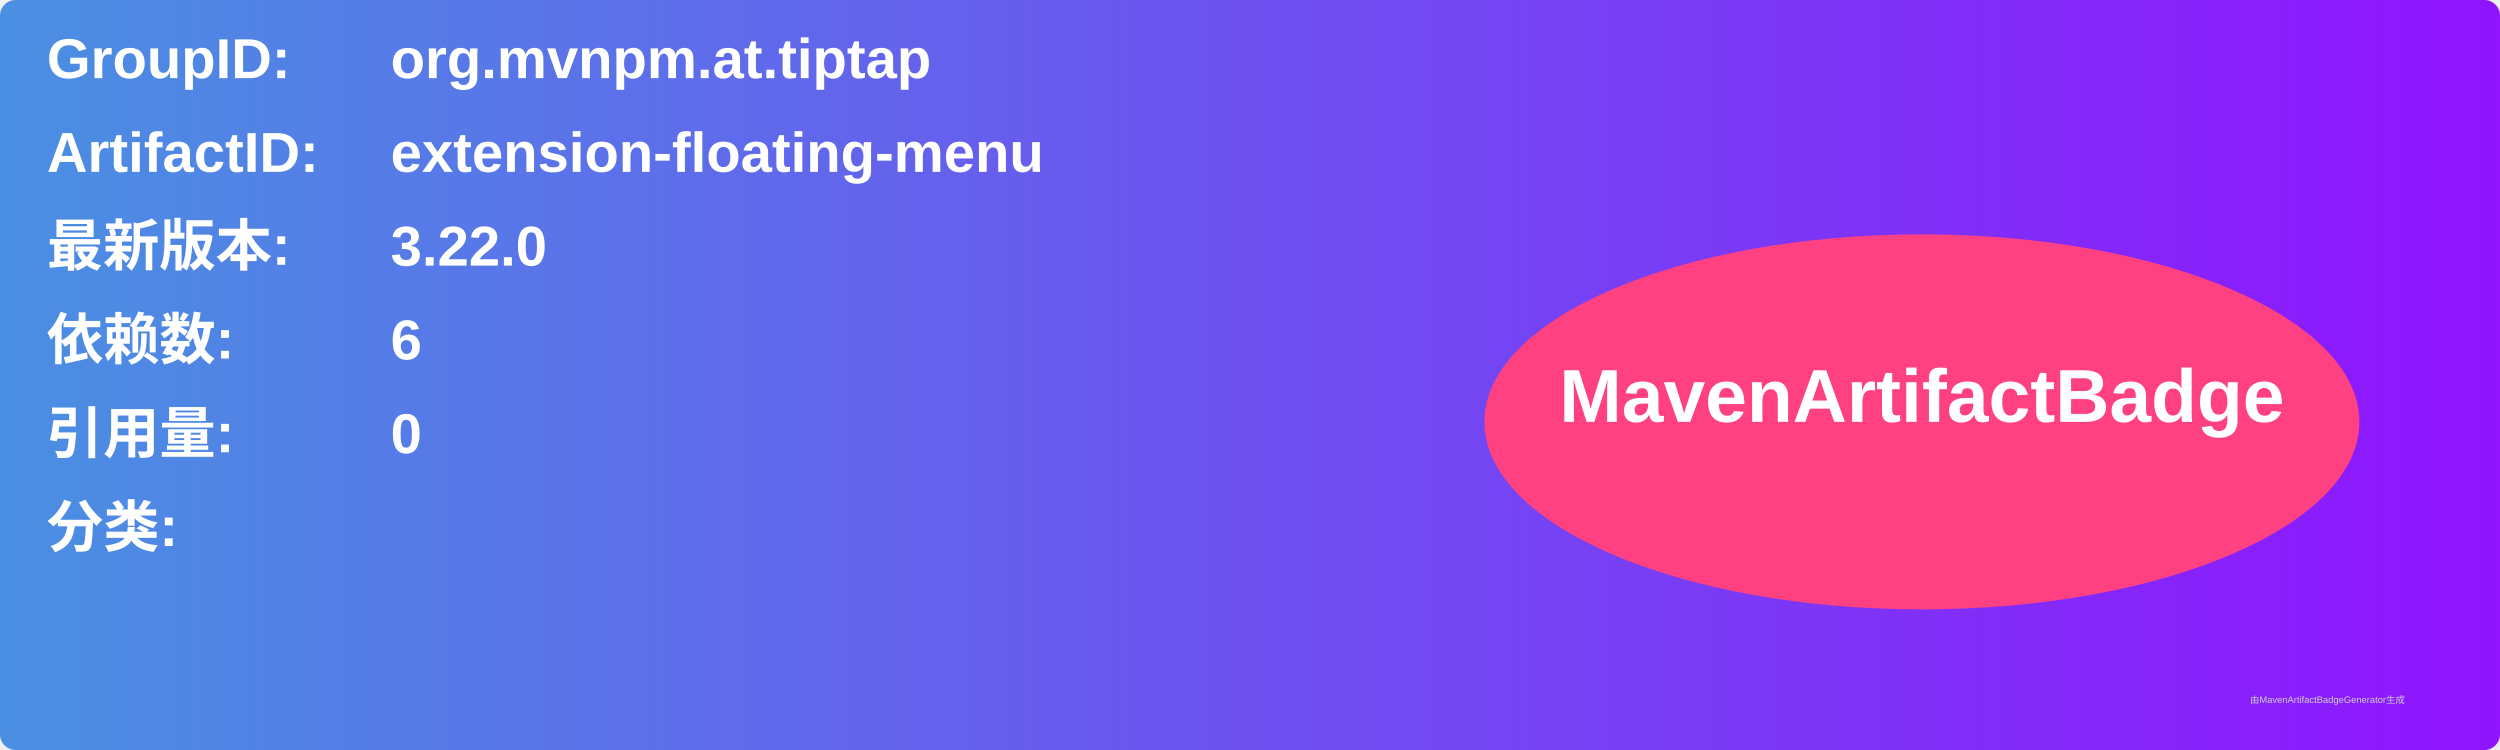
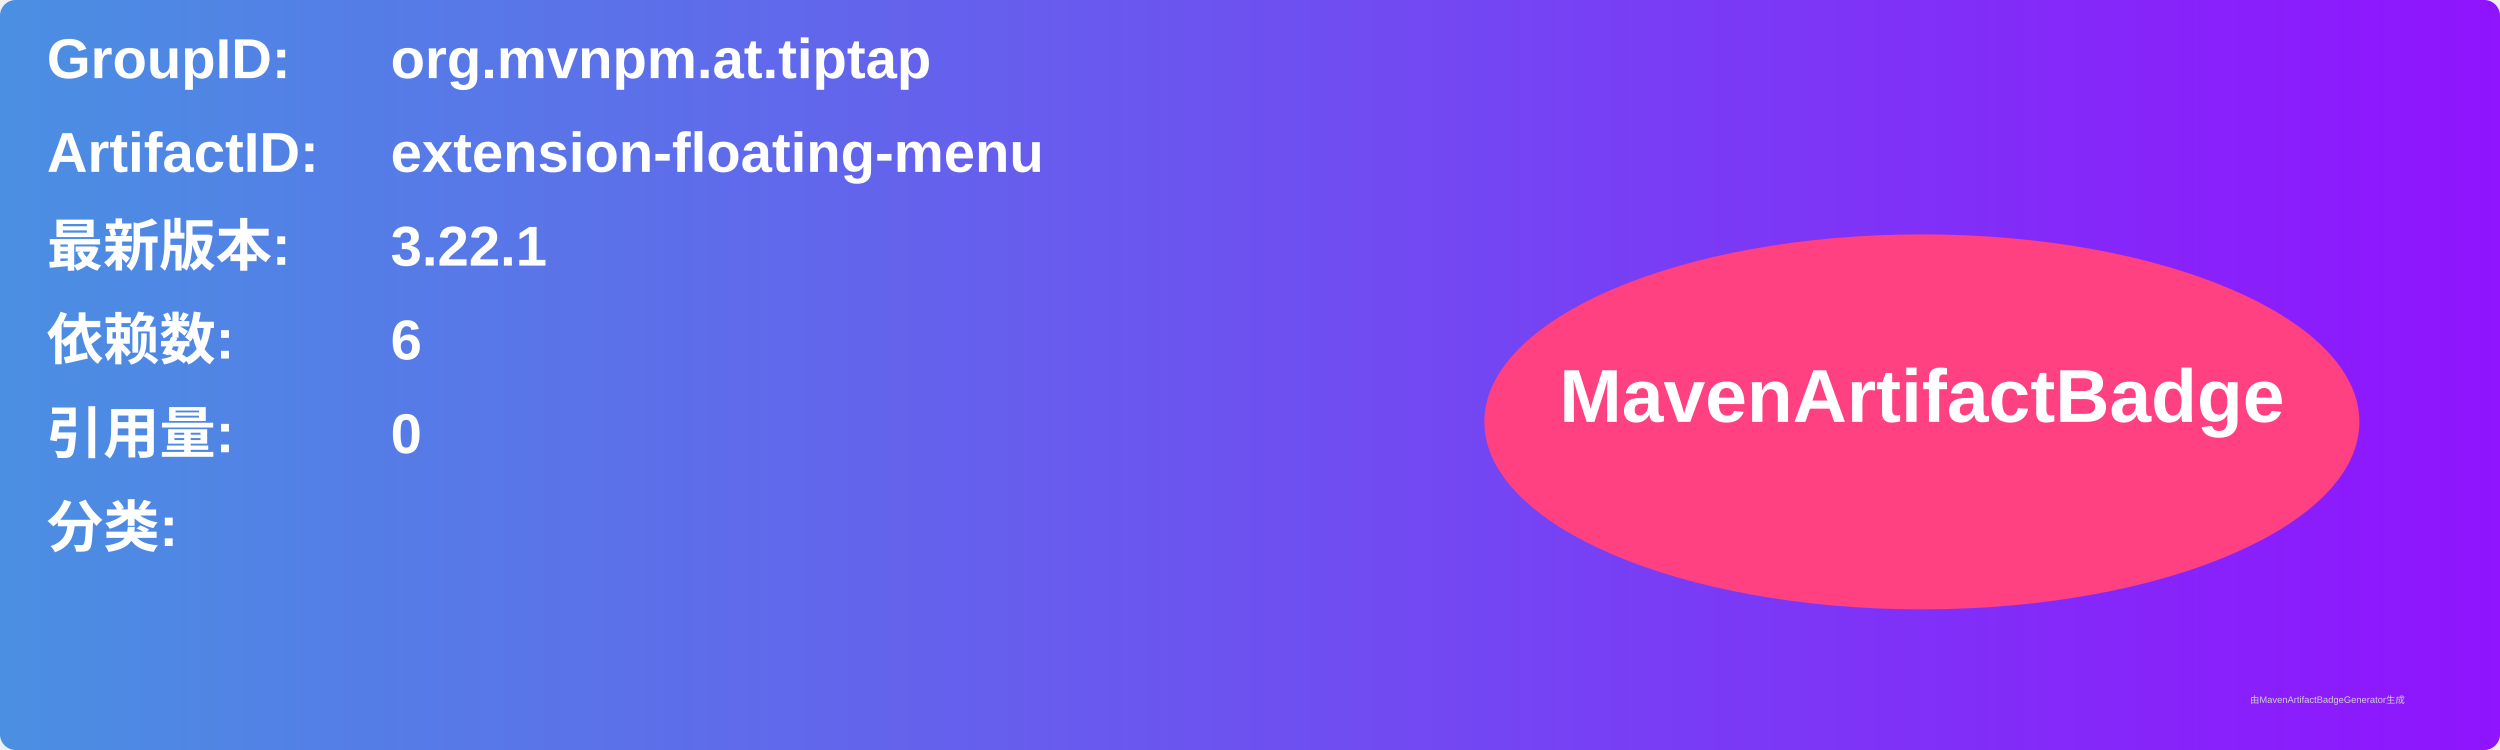
<svg xmlns="http://www.w3.org/2000/svg" width="800" height="240" viewBox="0 0 800 240">
  <linearGradient id="grad" x1="0%" y1="0%" x2="100%" y2="0%">
    <stop offset="0%" stop-color="#4a90e2" />
    <stop offset="100%" stop-color="#9013fe" />
  </linearGradient>
  <rect width="100%" height="100%" rx="5" ry="5" fill="url(#grad)" />
  <g transform="translate(15, 15)">
    <text x="0" y="10" font-family="Arial" font-size="18" fill="white" font-weight="bold" width="260">GroupID:</text>
    <text x="110" y="10" font-family="Arial" font-size="18" fill="white" font-weight="bold" width="460">org.mvnpm.at.tiptap</text>
    <text x="0" y="40" font-family="Arial" font-size="18" fill="white" font-weight="bold" width="260">ArtifactID:</text>
    <text x="110" y="40" font-family="Arial" font-size="18" fill="white" font-weight="bold" width="460">extension-floating-menu</text>
    <text x="0" y="70" font-family="Arial" font-size="18" fill="white" font-weight="bold">最新版本:</text>
    <text x="110" y="70" font-family="Arial" font-size="18" fill="white" font-weight="bold">
-       <tspan font-weight="bold">3.22.0</tspan>
+       <tspan font-weight="bold">3.22.1</tspan>
    </text>
    <text x="0" y="100" font-family="Arial" font-size="18" fill="white" font-weight="bold">依赖数: </text>
    <text x="110" y="100" font-family="Arial" font-size="18" fill="white">
      <tspan font-weight="bold">6</tspan>
    </text>
    <text x="0" y="130" font-family="Arial" font-size="18" fill="white" font-weight="bold">引用量: </text>
    <text x="110" y="130" font-family="Arial" font-size="18" fill="white">
      <tspan font-weight="bold">0</tspan>
    </text>
    <text x="0" y="160" font-family="Arial" font-size="18" fill="white" font-weight="bold">分类:</text>
    <text x="10" y="190" font-family="Arial" font-size="10" fill="white">
      <tspan font-weight="bold" />
    </text>
    <ellipse cx="600" cy="120" rx="140" ry="60" fill="#ff4081" />
    <text x="600" y="120" text-anchor="middle" font-family="Arial" font-size="24" fill="white" font-weight="bold">MavenArtifactBadge</text>
  </g>
  <text x="720" y="225" font-family="Arial" font-size="3" fill="#d0d0d0">由MavenArtifactBadgeGenerator生成</text>
</svg>
